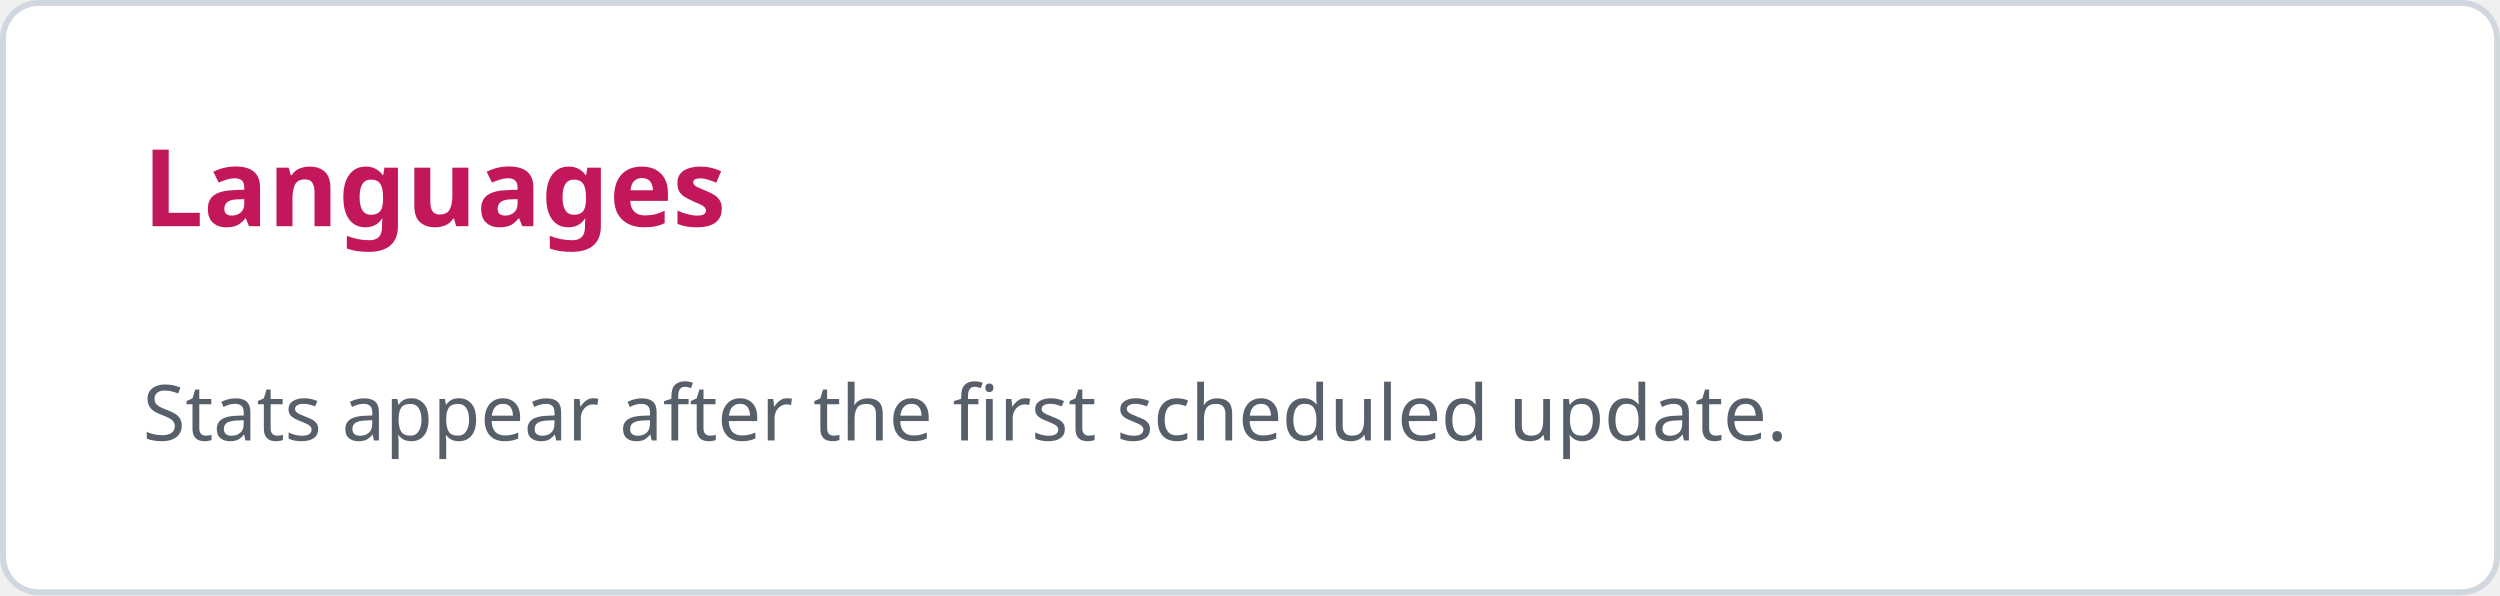
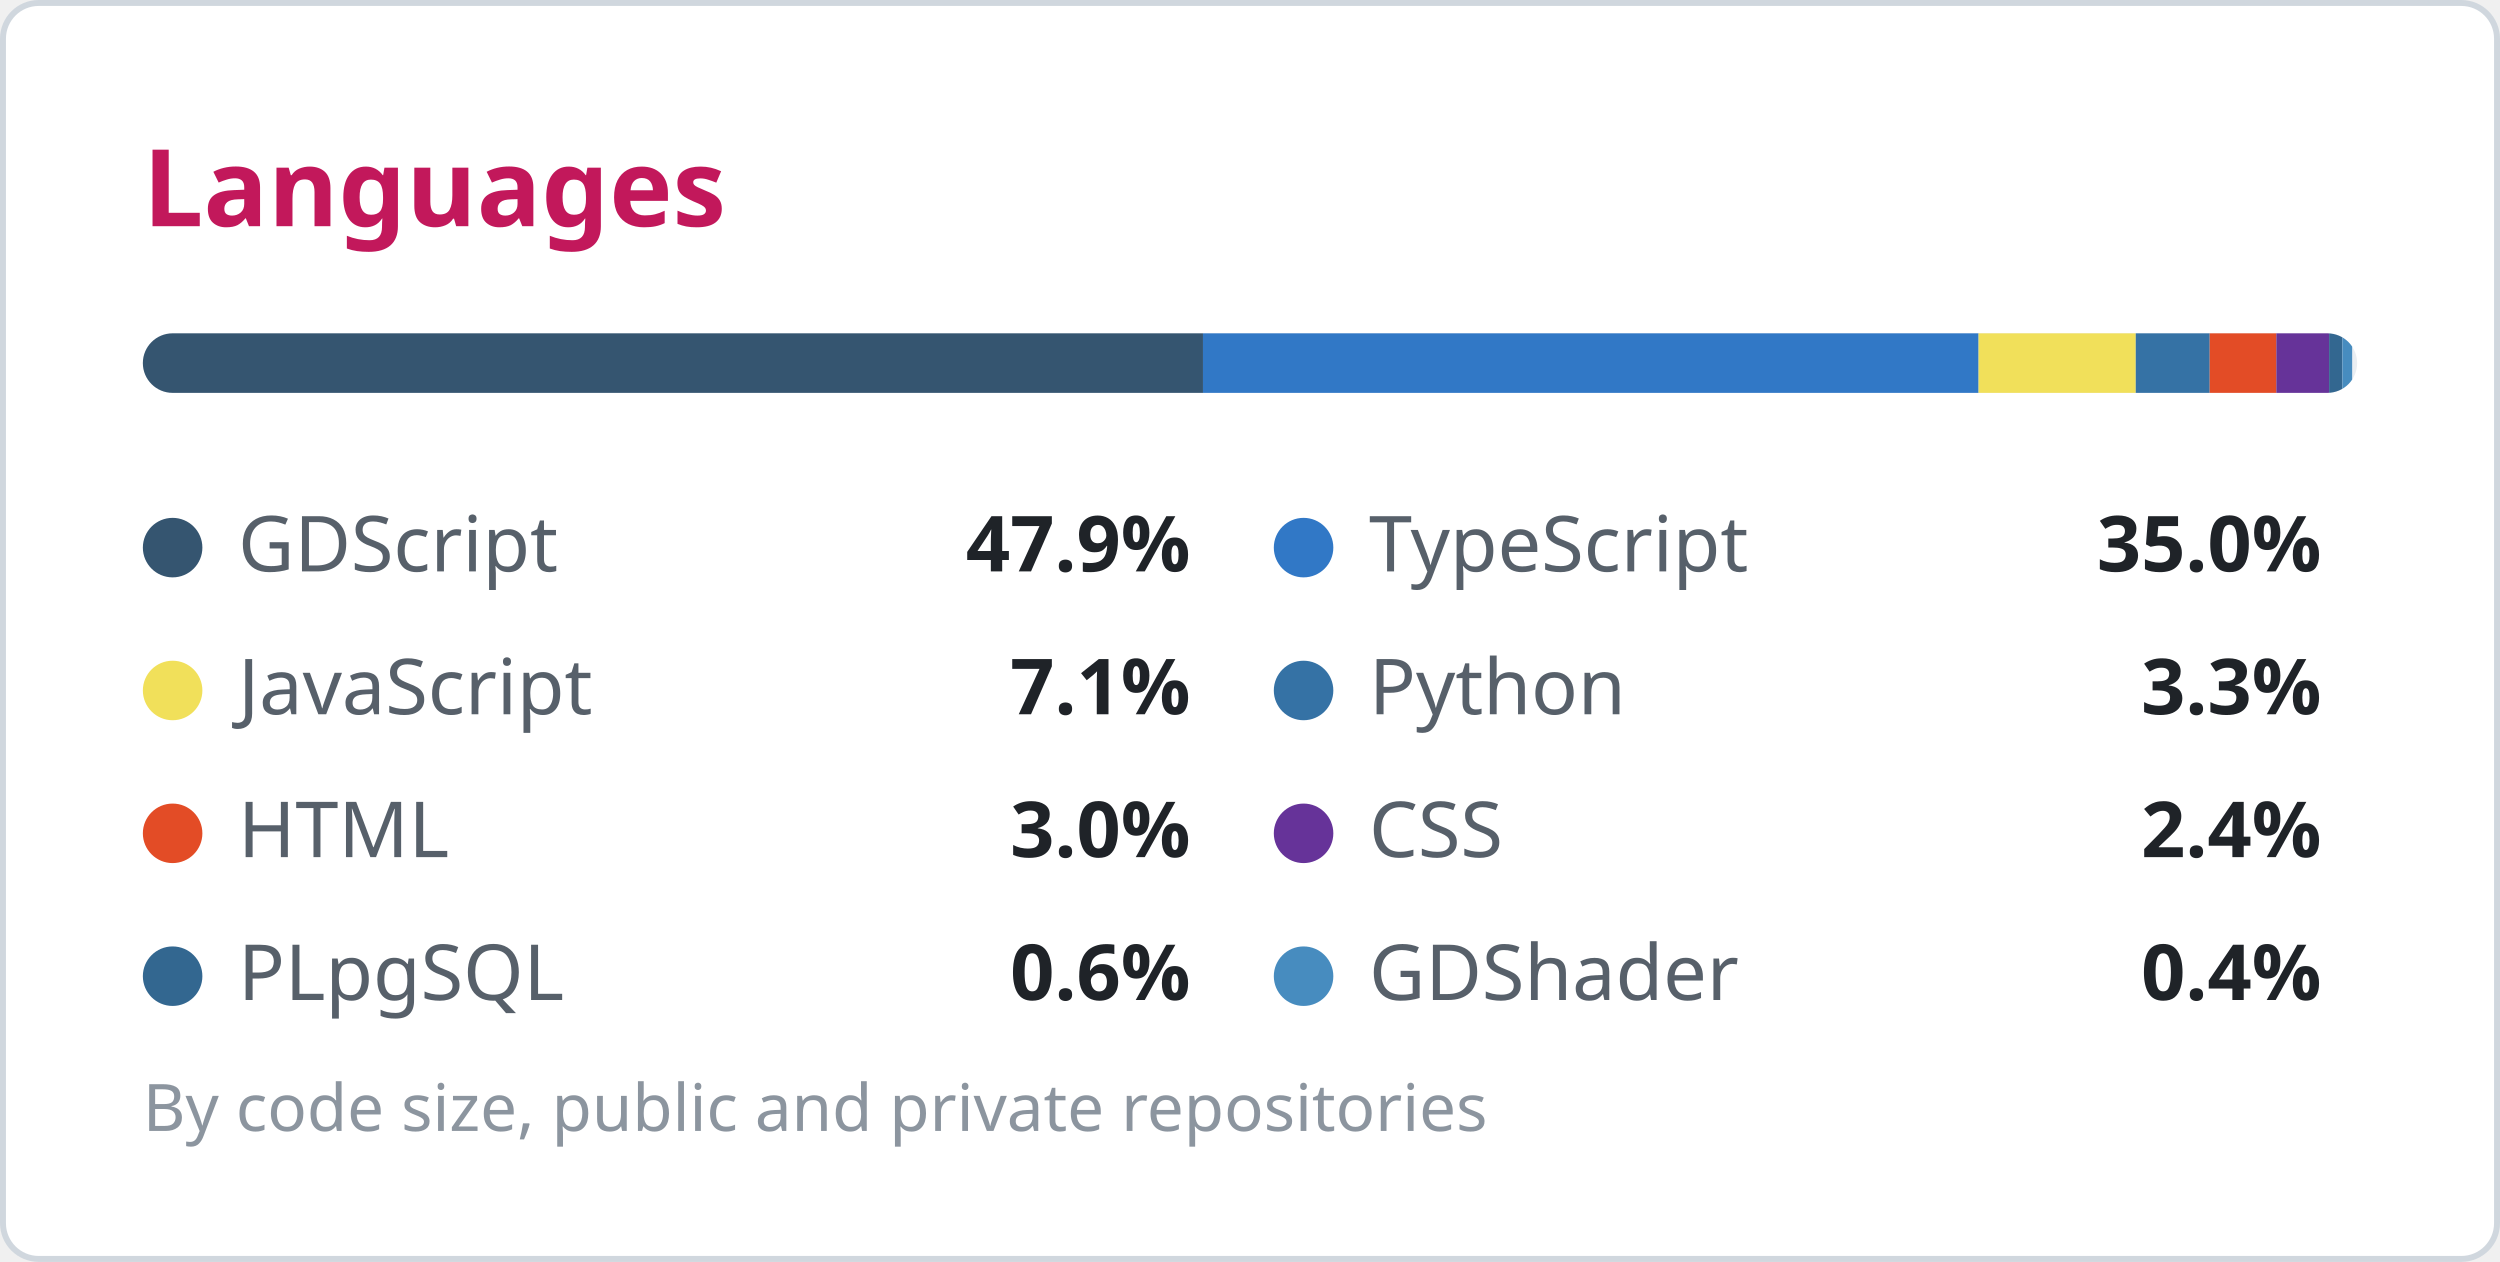
- <svg xmlns="http://www.w3.org/2000/svg" width="420" height="100" viewBox="0 0 420 100" role="img" aria-label="Languages">
+ <svg xmlns="http://www.w3.org/2000/svg" width="420" height="212" viewBox="0 0 420 212" role="img" aria-label="Languages">
  <style>
  .bg { fill: #ffffff; stroke: #d0d7de; }
  .title { fill: #c2185b; font: 600 18px 'Segoe UI', Ubuntu, sans-serif; }
  .label { fill: #57606a; font: 400 13px 'Segoe UI', Ubuntu, sans-serif; }
  .value { fill: #1f2328; font: 600 13px 'Segoe UI', Ubuntu, sans-serif; }
  .note { fill: #8c959f; font: 400 11px 'Segoe UI', Ubuntu, sans-serif; }
  .track { fill: #eaeef2; }
  @media (prefers-color-scheme: dark) {
    .bg { fill: #0d1117; stroke: #30363d; }
    .title { fill: #fe428e; }
    .label { fill: #8b949e; }
    .value { fill: #e6edf3; }
    .note { fill: #6e7681; }
    .track { fill: #21262d; }
  }
</style>
-   <rect class="bg" x="0.5" y="0.5" width="419" height="99" rx="6" />
+   <rect class="bg" x="0.5" y="0.5" width="419" height="211" rx="6" />
  <text class="title" x="24" y="38">Languages</text>
-   <text class="label" x="24" y="74">Stats appear after the first scheduled update.</text>
+   <rect class="track" x="24" y="56" width="372" height="10" rx="5" />
+   <clipPath id="bar">
+     <rect x="24" y="56" width="372" height="10" rx="5" />
+   </clipPath>
+   <g clip-path="url(#bar)">
+     <rect x="24.00" y="56" width="178.10" height="10" fill="#355570" />
+     <rect x="202.10" y="56" width="130.30" height="10" fill="#3178c6" />
+     <rect x="332.40" y="56" width="26.41" height="10" fill="#f1e05a" />
+     <rect x="358.81" y="56" width="12.42" height="10" fill="#3572A5" />
+     <rect x="371.23" y="56" width="11.21" height="10" fill="#e34c26" />
+     <rect x="382.43" y="56" width="8.86" height="10" fill="#663399" />
+     <rect x="391.29" y="56" width="2.22" height="10" fill="#336790" />
+     <rect x="393.52" y="56" width="1.64" height="10" fill="#478CBF" />
+   </g>
+   <circle cx="29" cy="92" r="5" fill="#355570" />
+   <text class="label" x="40" y="96">GDScript</text>
+   <text class="value" x="200" y="96" text-anchor="end">47.9%</text>
+   <circle cx="219" cy="92" r="5" fill="#3178c6" />
+   <text class="label" x="230" y="96">TypeScript</text>
+   <text class="value" x="390" y="96" text-anchor="end">35.0%</text>
+   <circle cx="29" cy="116" r="5" fill="#f1e05a" />
+   <text class="label" x="40" y="120">JavaScript</text>
+   <text class="value" x="200" y="120" text-anchor="end">7.1%</text>
+   <circle cx="219" cy="116" r="5" fill="#3572A5" />
+   <text class="label" x="230" y="120">Python</text>
+   <text class="value" x="390" y="120" text-anchor="end">3.3%</text>
+   <circle cx="29" cy="140" r="5" fill="#e34c26" />
+   <text class="label" x="40" y="144">HTML</text>
+   <text class="value" x="200" y="144" text-anchor="end">3.0%</text>
+   <circle cx="219" cy="140" r="5" fill="#663399" />
+   <text class="label" x="230" y="144">CSS</text>
+   <text class="value" x="390" y="144" text-anchor="end">2.4%</text>
+   <circle cx="29" cy="164" r="5" fill="#336790" />
+   <text class="label" x="40" y="168">PLpgSQL</text>
+   <text class="value" x="200" y="168" text-anchor="end">0.6%</text>
+   <circle cx="219" cy="164" r="5" fill="#478CBF" />
+   <text class="label" x="230" y="168">GDShader</text>
+   <text class="value" x="390" y="168" text-anchor="end">0.4%</text>
+   <text class="note" x="24" y="190">By code size, public and private repositories</text>
</svg>
